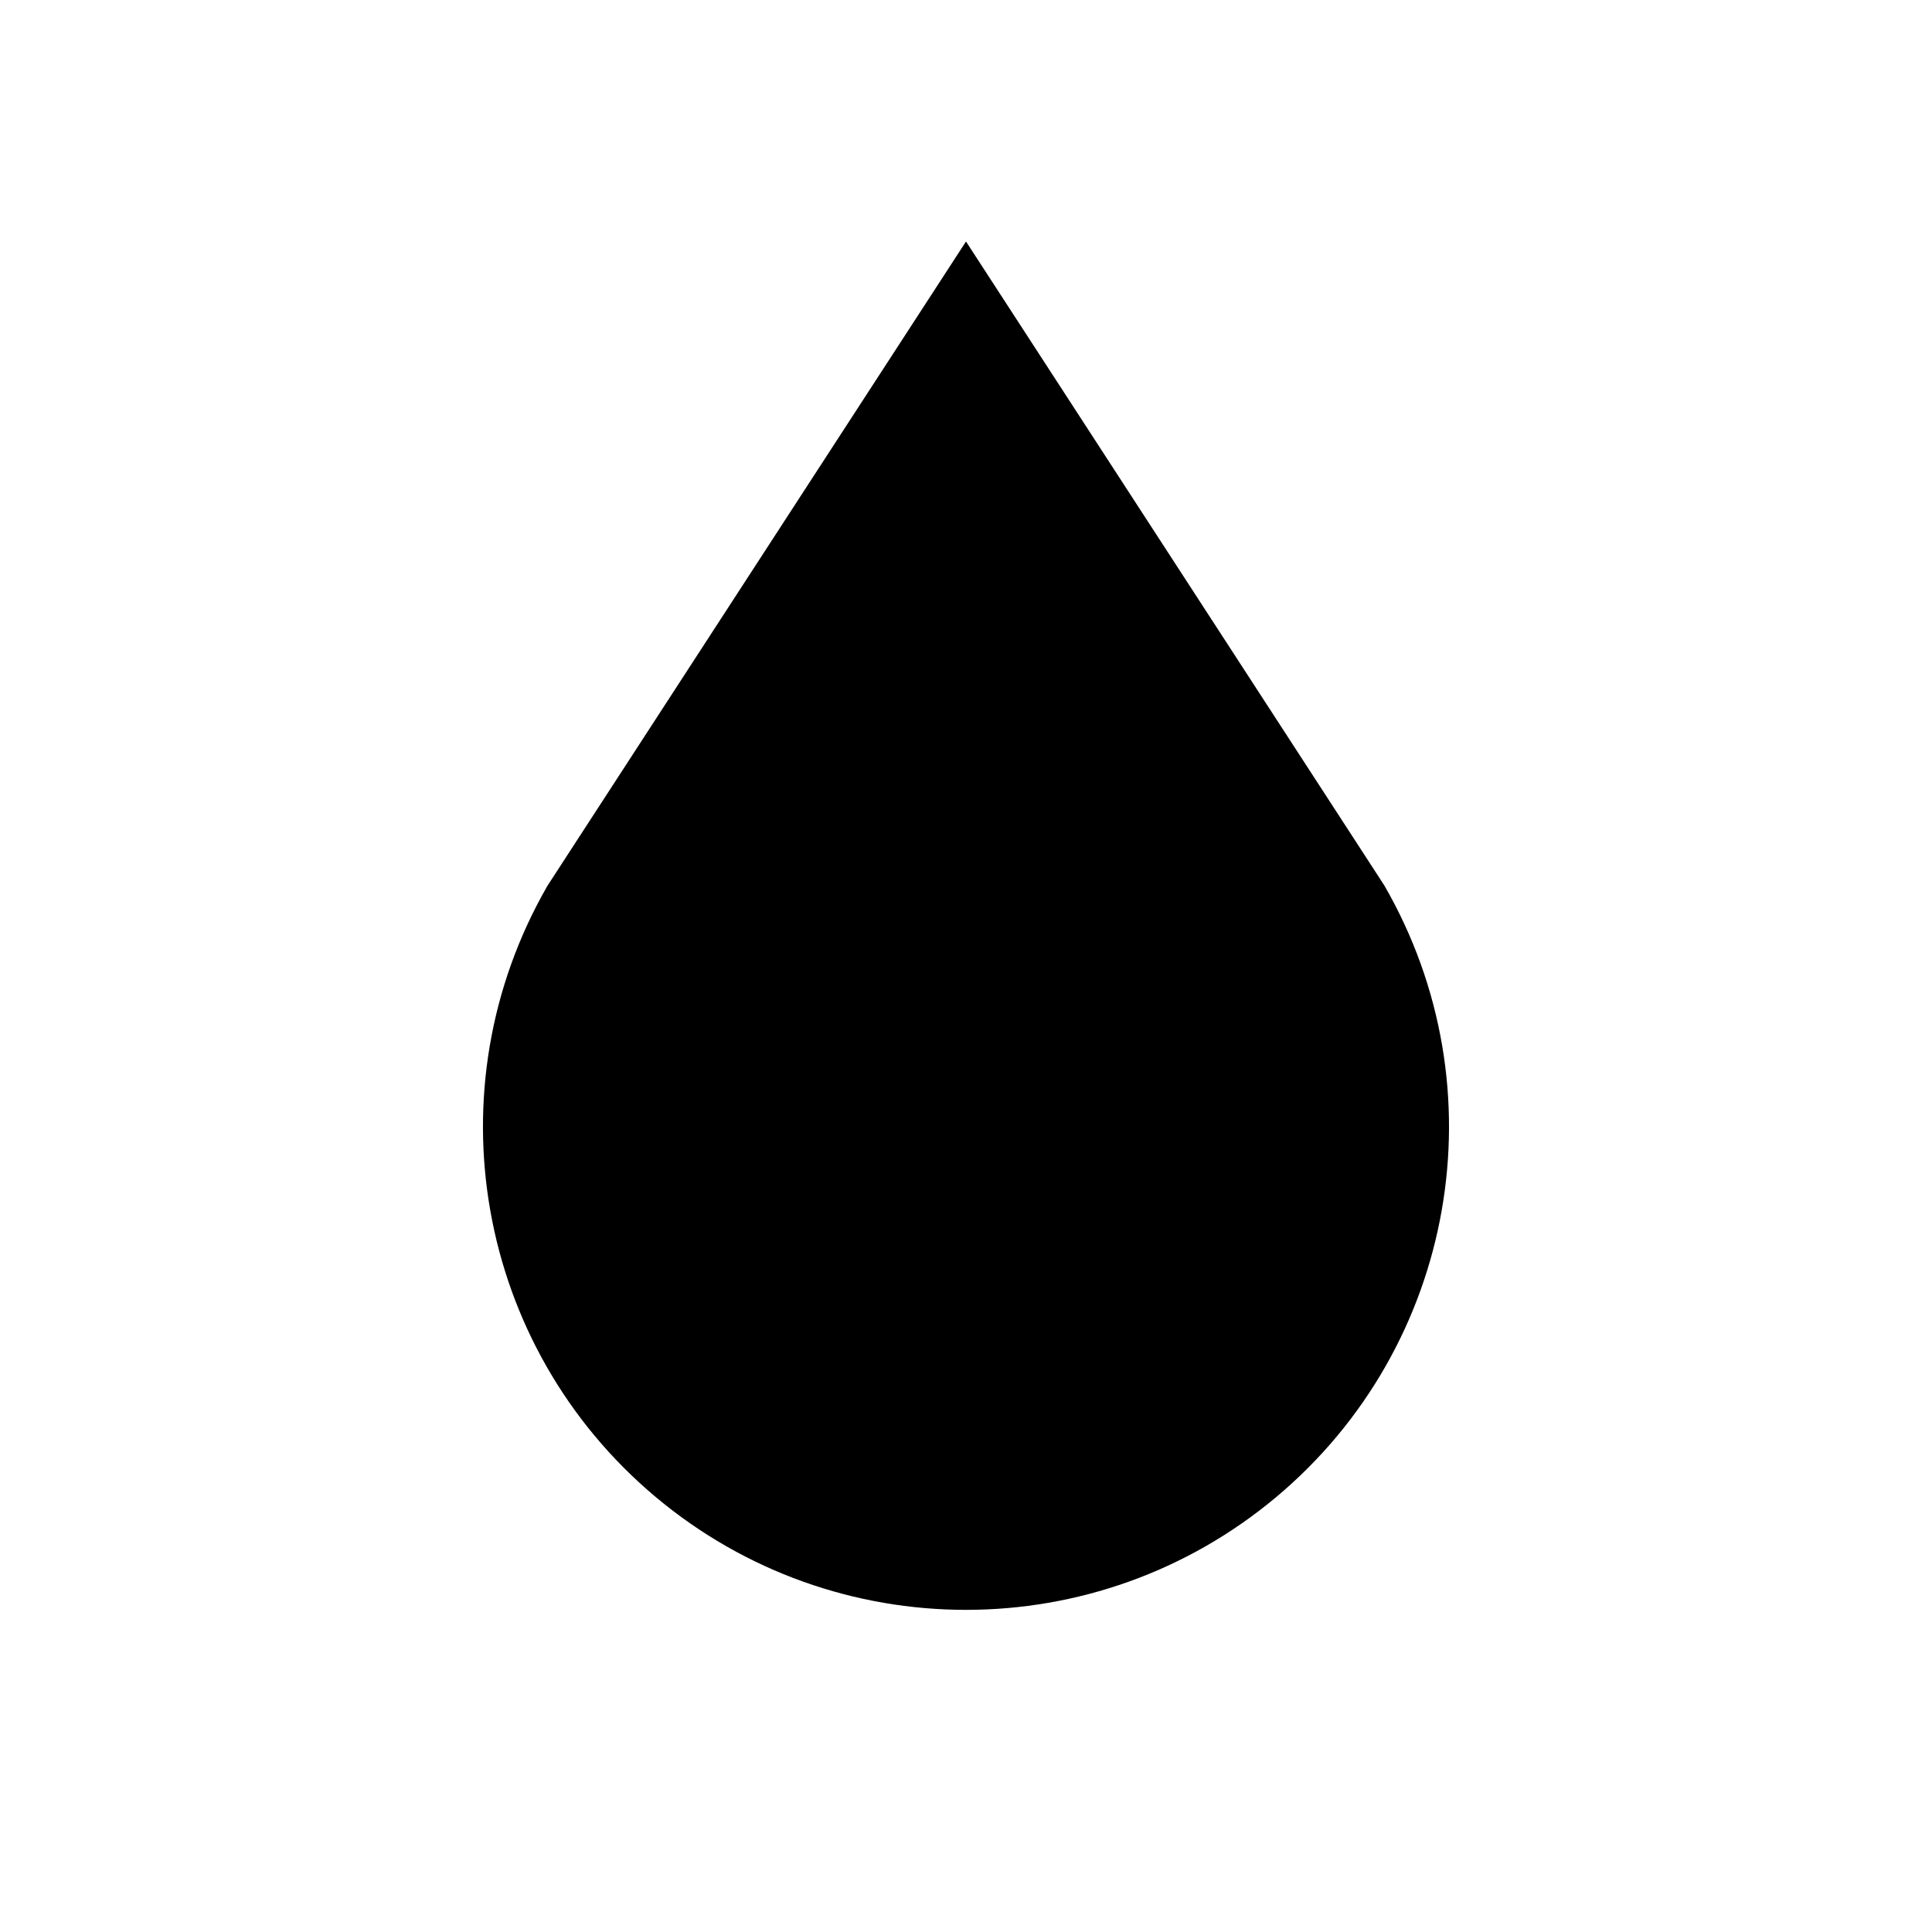
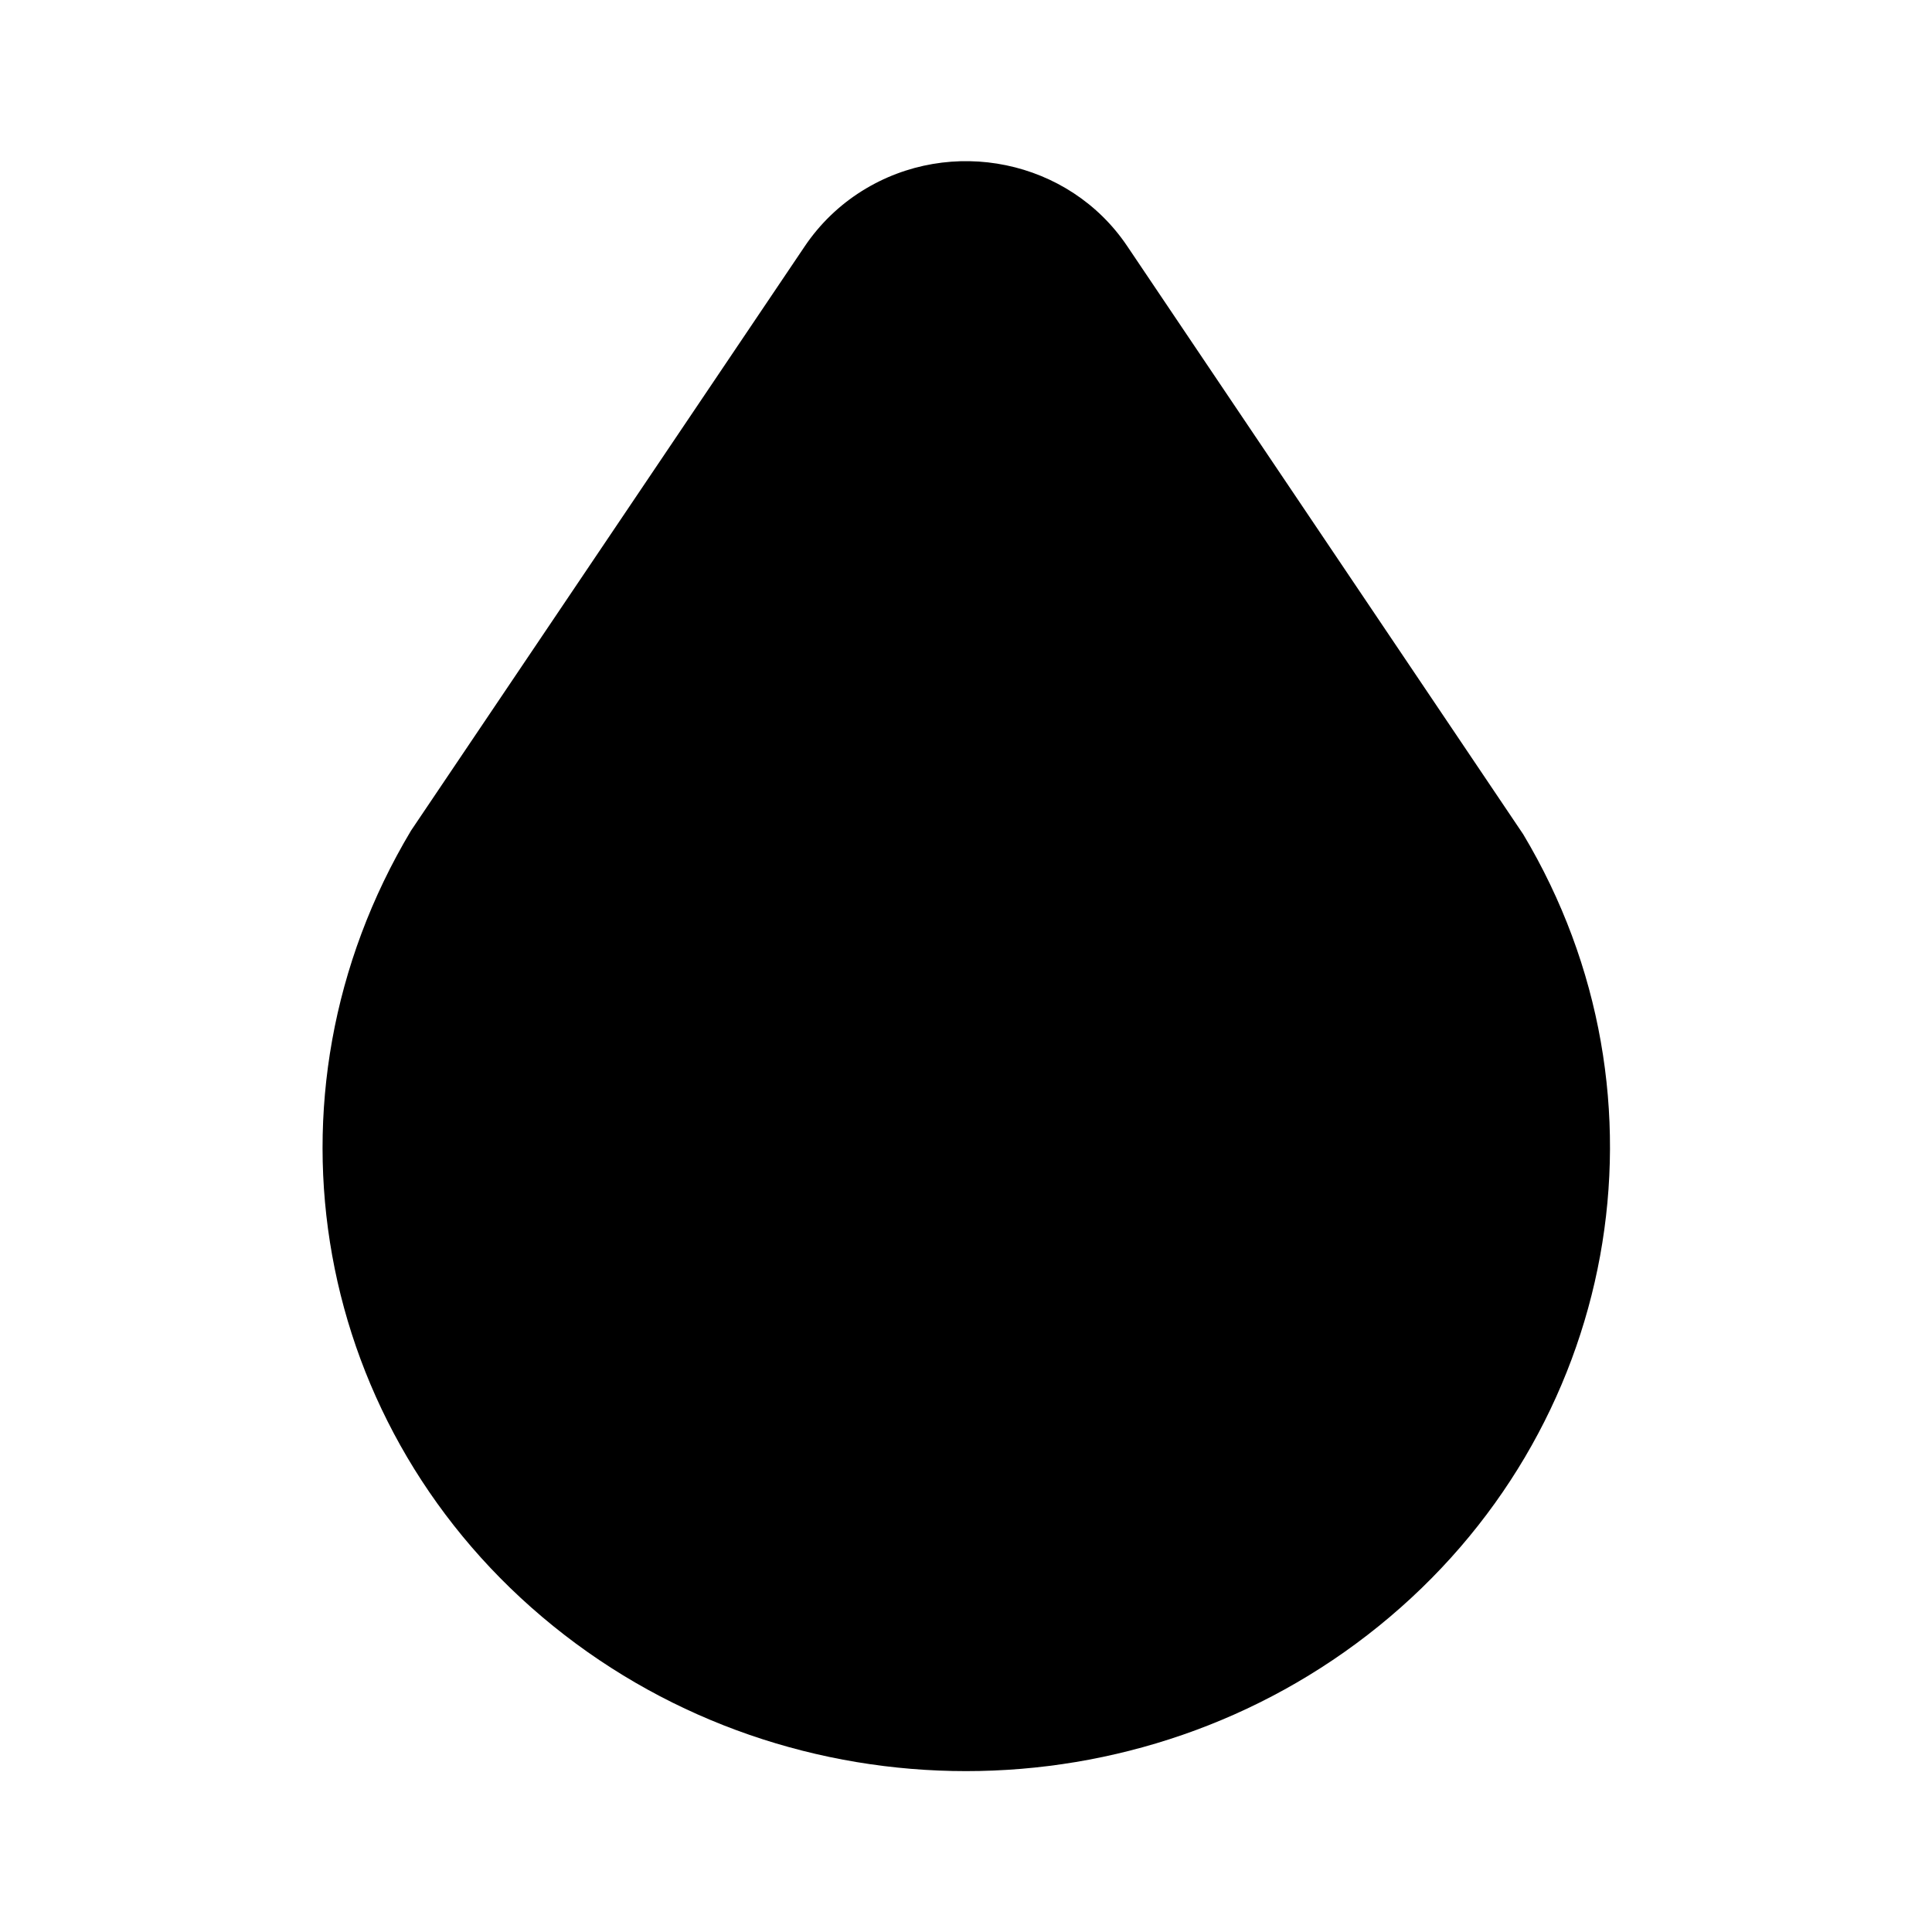
<svg xmlns="http://www.w3.org/2000/svg" width="24" height="24" viewBox="0 0 24 24" stroke-width="2" stroke="currentColor" fill="none" stroke-linecap="round" stroke-linejoin="round">
-   <path d="M6.801 11.003a6 6 0 1 0 10.396 -.003l-5.197 -8l-5.199 8.003z" stroke="#010202" stroke-width="0" fill="currentColor" />
-   <path d="M12 3v17" stroke-width="0" fill="currentColor" />
-   <path d="M12 12l3.544 -3.544" stroke-width="0" fill="currentColor" />
-   <path d="M12 17.3l5.558 -5.558" stroke-width="0" fill="currentColor" />
+   <path d="M10.708 2.372a2.382 2.382 0 0 0 -.71 .686l-4.892 7.26c-1.981 3.314 -1.22 7.466 1.767 9.882c2.969 2.402 7.286 2.402 10.254 0c2.987 -2.416 3.748 -6.569 1.795 -9.836l-4.919 -7.306c-.722 -1.075 -2.192 -1.376 -3.295 -.686z" stroke-width="0" fill="currentColor" />
</svg>
